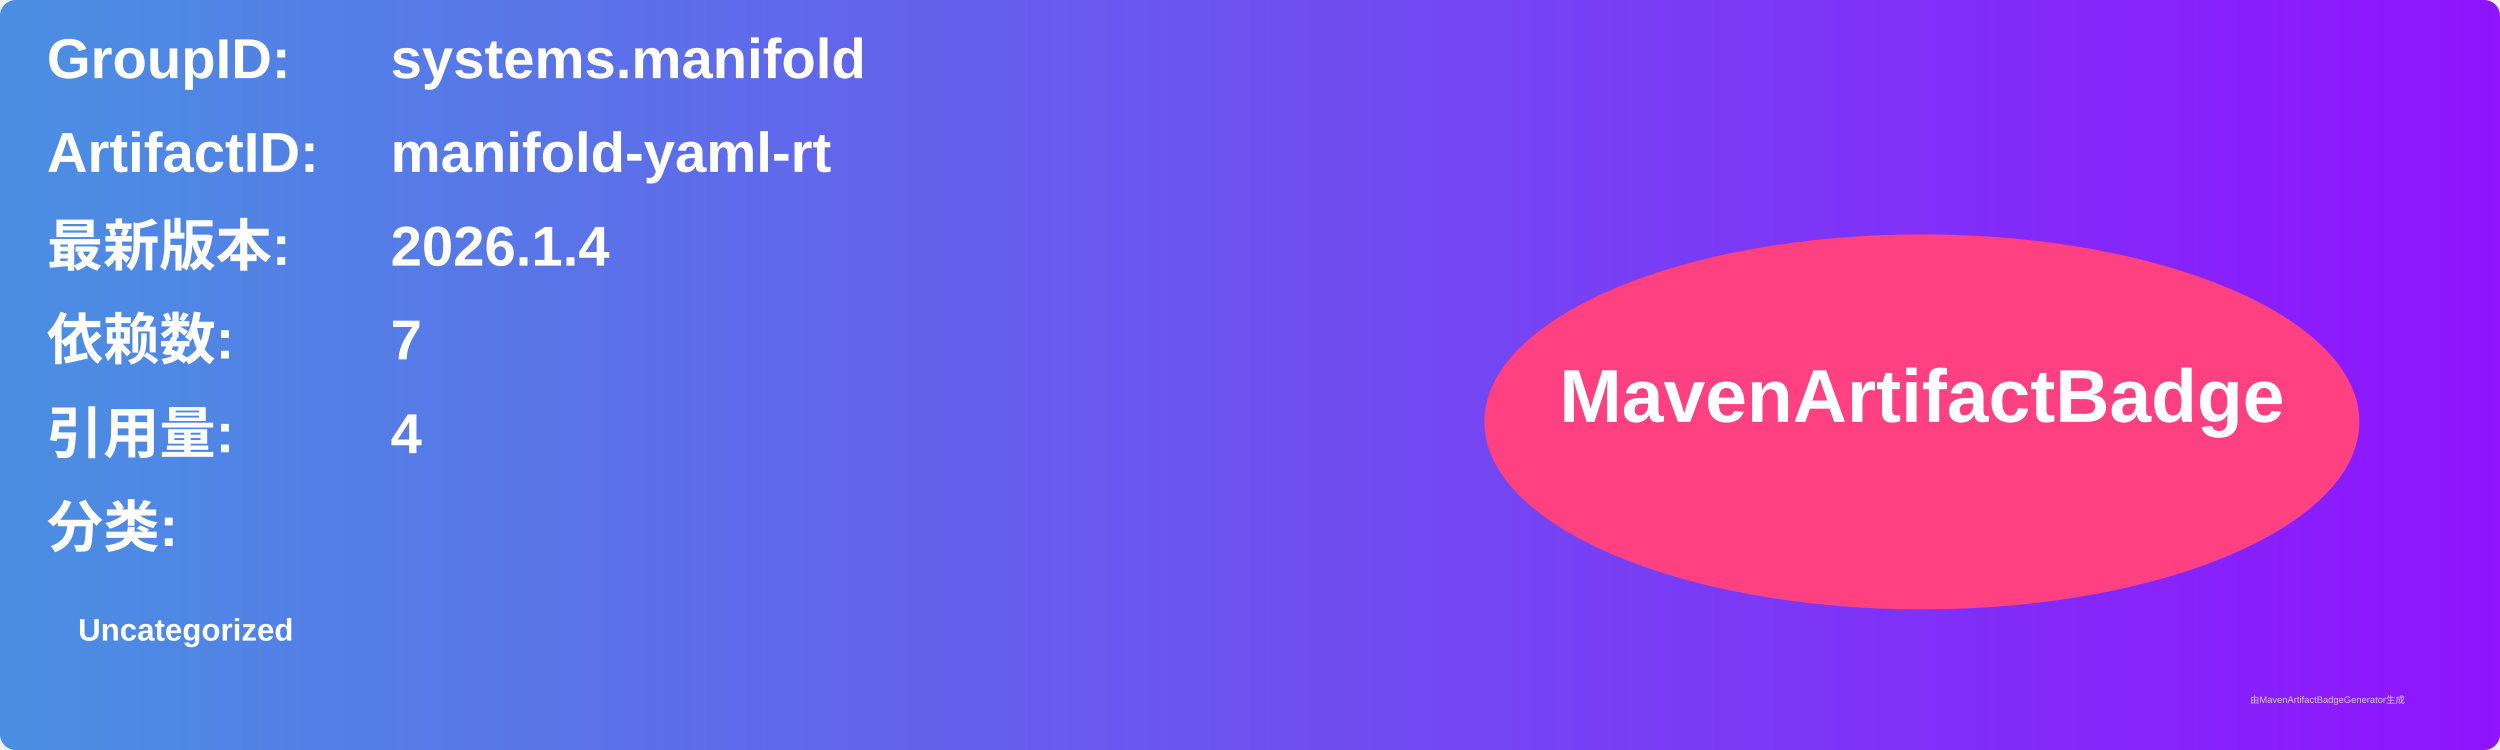
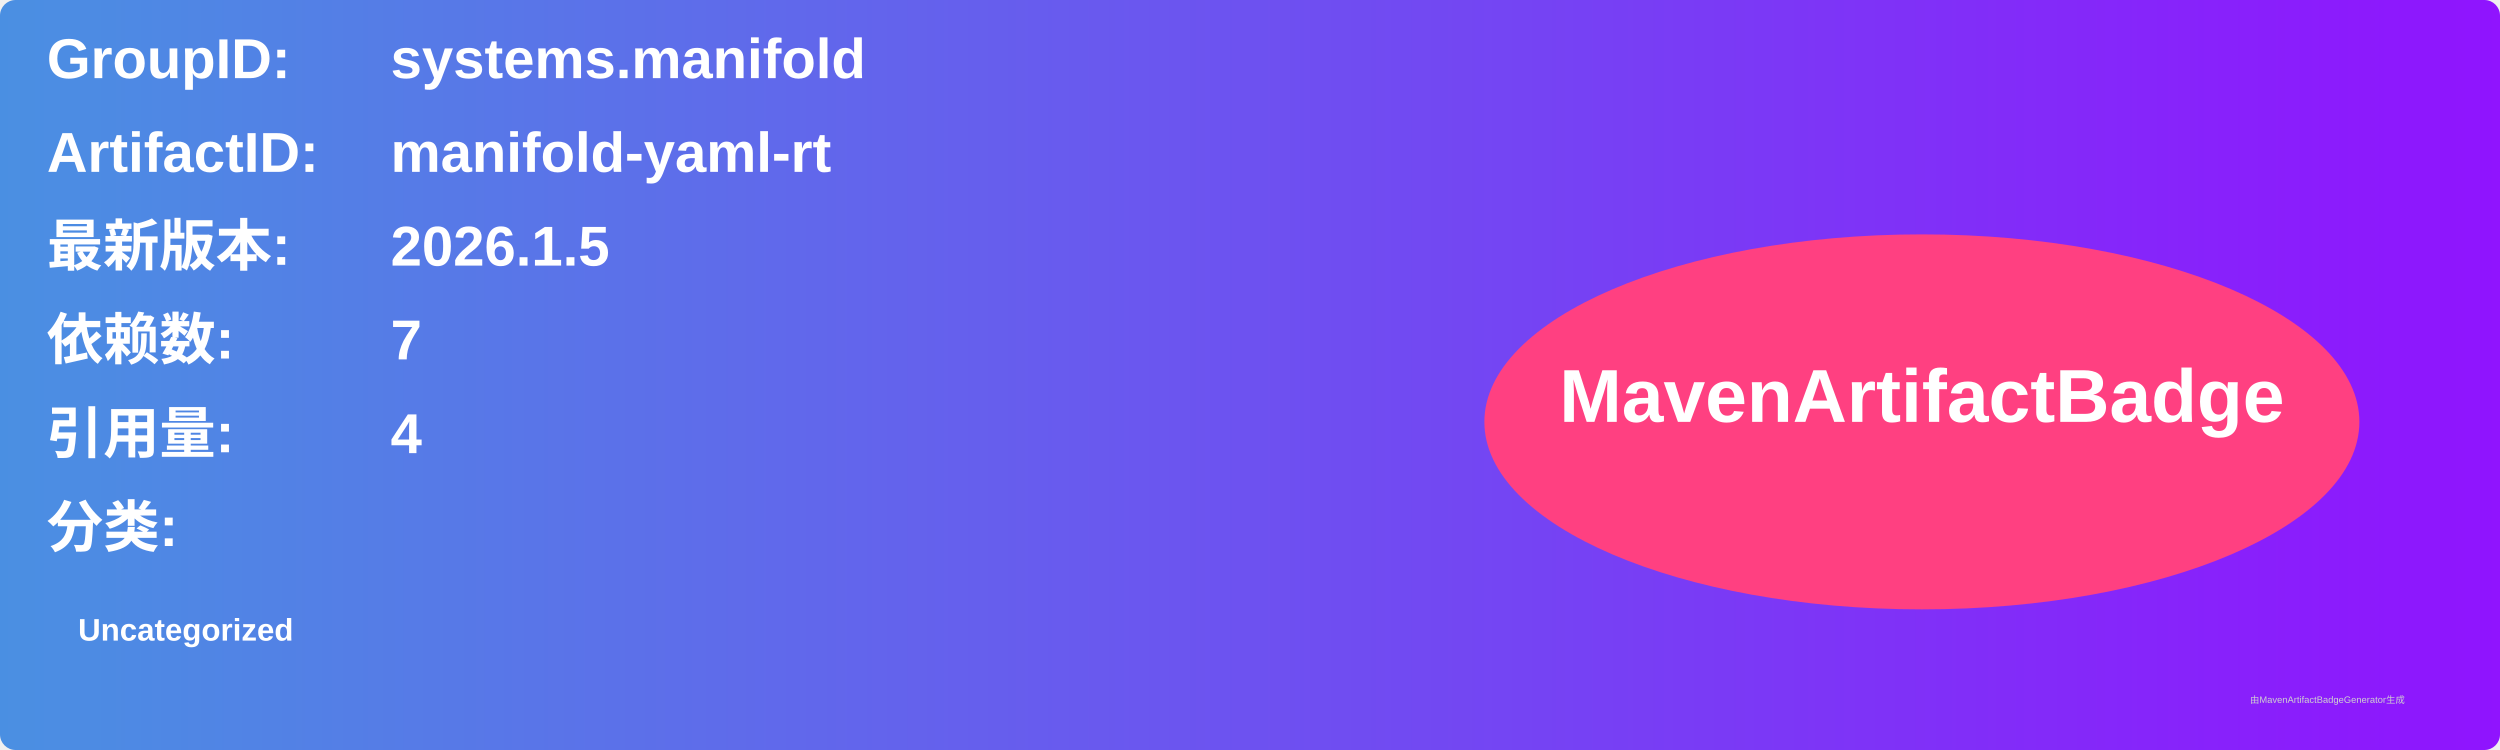
<svg xmlns="http://www.w3.org/2000/svg" width="800" height="240" viewBox="0 0 800 240">
  <linearGradient id="grad" x1="0%" y1="0%" x2="100%" y2="0%">
    <stop offset="0%" stop-color="#4a90e2" />
    <stop offset="100%" stop-color="#9013fe" />
  </linearGradient>
  <rect width="100%" height="100%" rx="5" ry="5" fill="url(#grad)" />
  <g transform="translate(15, 15)">
    <text x="0" y="10" font-family="Arial" font-size="18" fill="white" font-weight="bold" width="260">GroupID:</text>
    <text x="110" y="10" font-family="Arial" font-size="18" fill="white" font-weight="bold" width="460">systems.manifold</text>
    <text x="0" y="40" font-family="Arial" font-size="18" fill="white" font-weight="bold" width="260">ArtifactID:</text>
    <text x="110" y="40" font-family="Arial" font-size="18" fill="white" font-weight="bold" width="460">manifold-yaml-rt</text>
    <text x="0" y="70" font-family="Arial" font-size="18" fill="white" font-weight="bold">最新版本:</text>
    <text x="110" y="70" font-family="Arial" font-size="18" fill="white" font-weight="bold">
-       <tspan font-weight="bold">2026.1.4</tspan>
+       <tspan font-weight="bold">2026.1.5</tspan>
    </text>
    <text x="0" y="100" font-family="Arial" font-size="18" fill="white" font-weight="bold">依赖数: </text>
    <text x="110" y="100" font-family="Arial" font-size="18" fill="white">
      <tspan font-weight="bold">7</tspan>
    </text>
    <text x="0" y="130" font-family="Arial" font-size="18" fill="white" font-weight="bold">引用量: </text>
    <text x="110" y="130" font-family="Arial" font-size="18" fill="white">
      <tspan font-weight="bold">4</tspan>
    </text>
    <text x="0" y="160" font-family="Arial" font-size="18" fill="white" font-weight="bold">分类:</text>
    <text x="10" y="190" font-family="Arial" font-size="10" fill="white">
      <tspan font-weight="bold">Uncategorized</tspan>
    </text>
    <ellipse cx="600" cy="120" rx="140" ry="60" fill="#ff4081" />
    <text x="600" y="120" text-anchor="middle" font-family="Arial" font-size="24" fill="white" font-weight="bold">MavenArtifactBadge</text>
  </g>
  <text x="720" y="225" font-family="Arial" font-size="3" fill="#d0d0d0">由MavenArtifactBadgeGenerator生成</text>
</svg>
